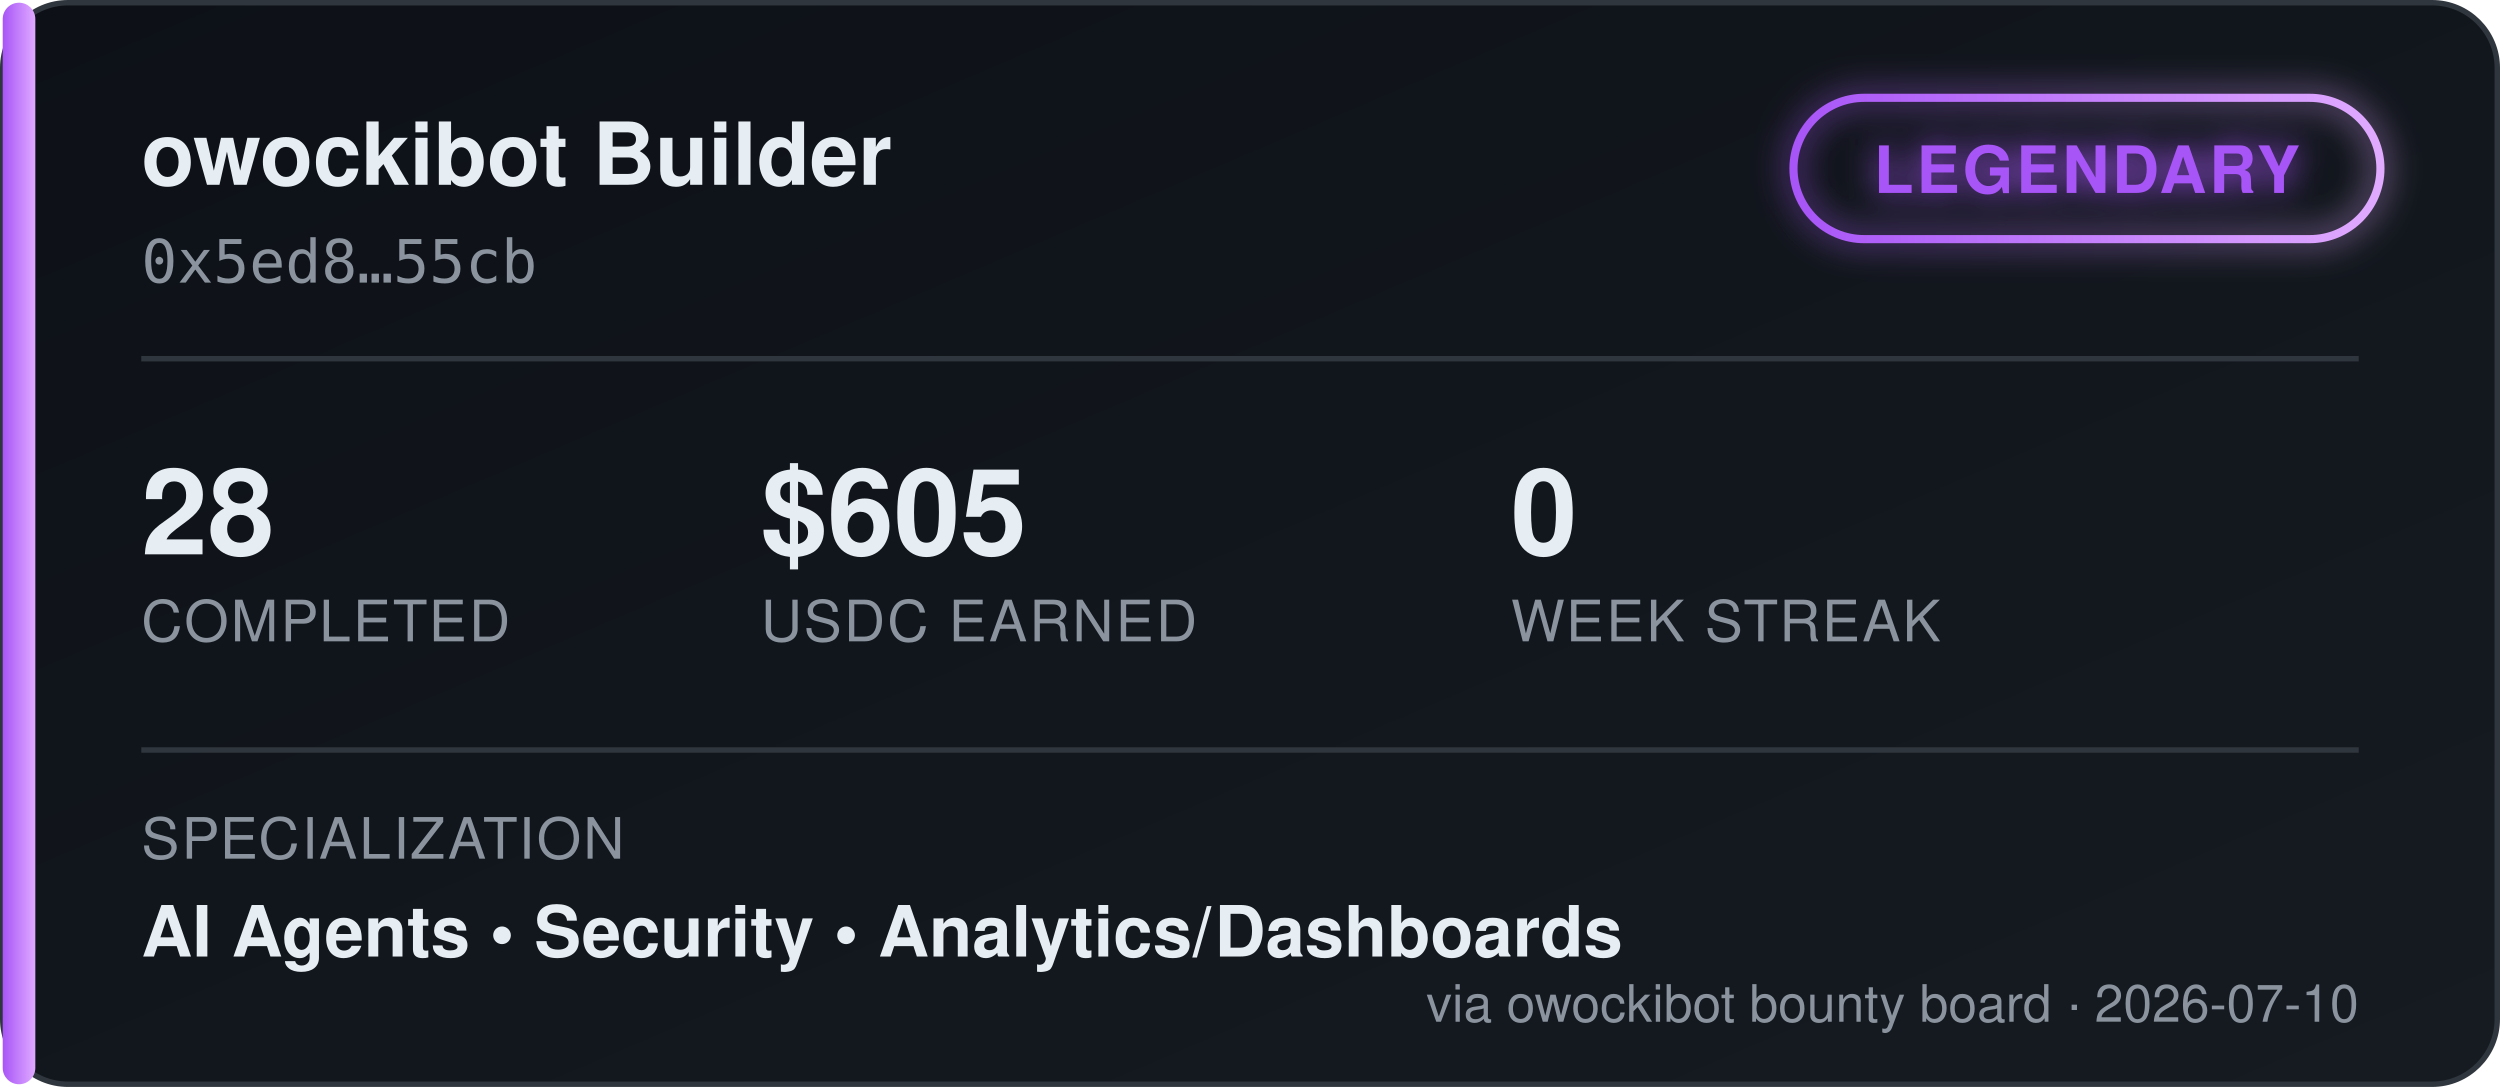
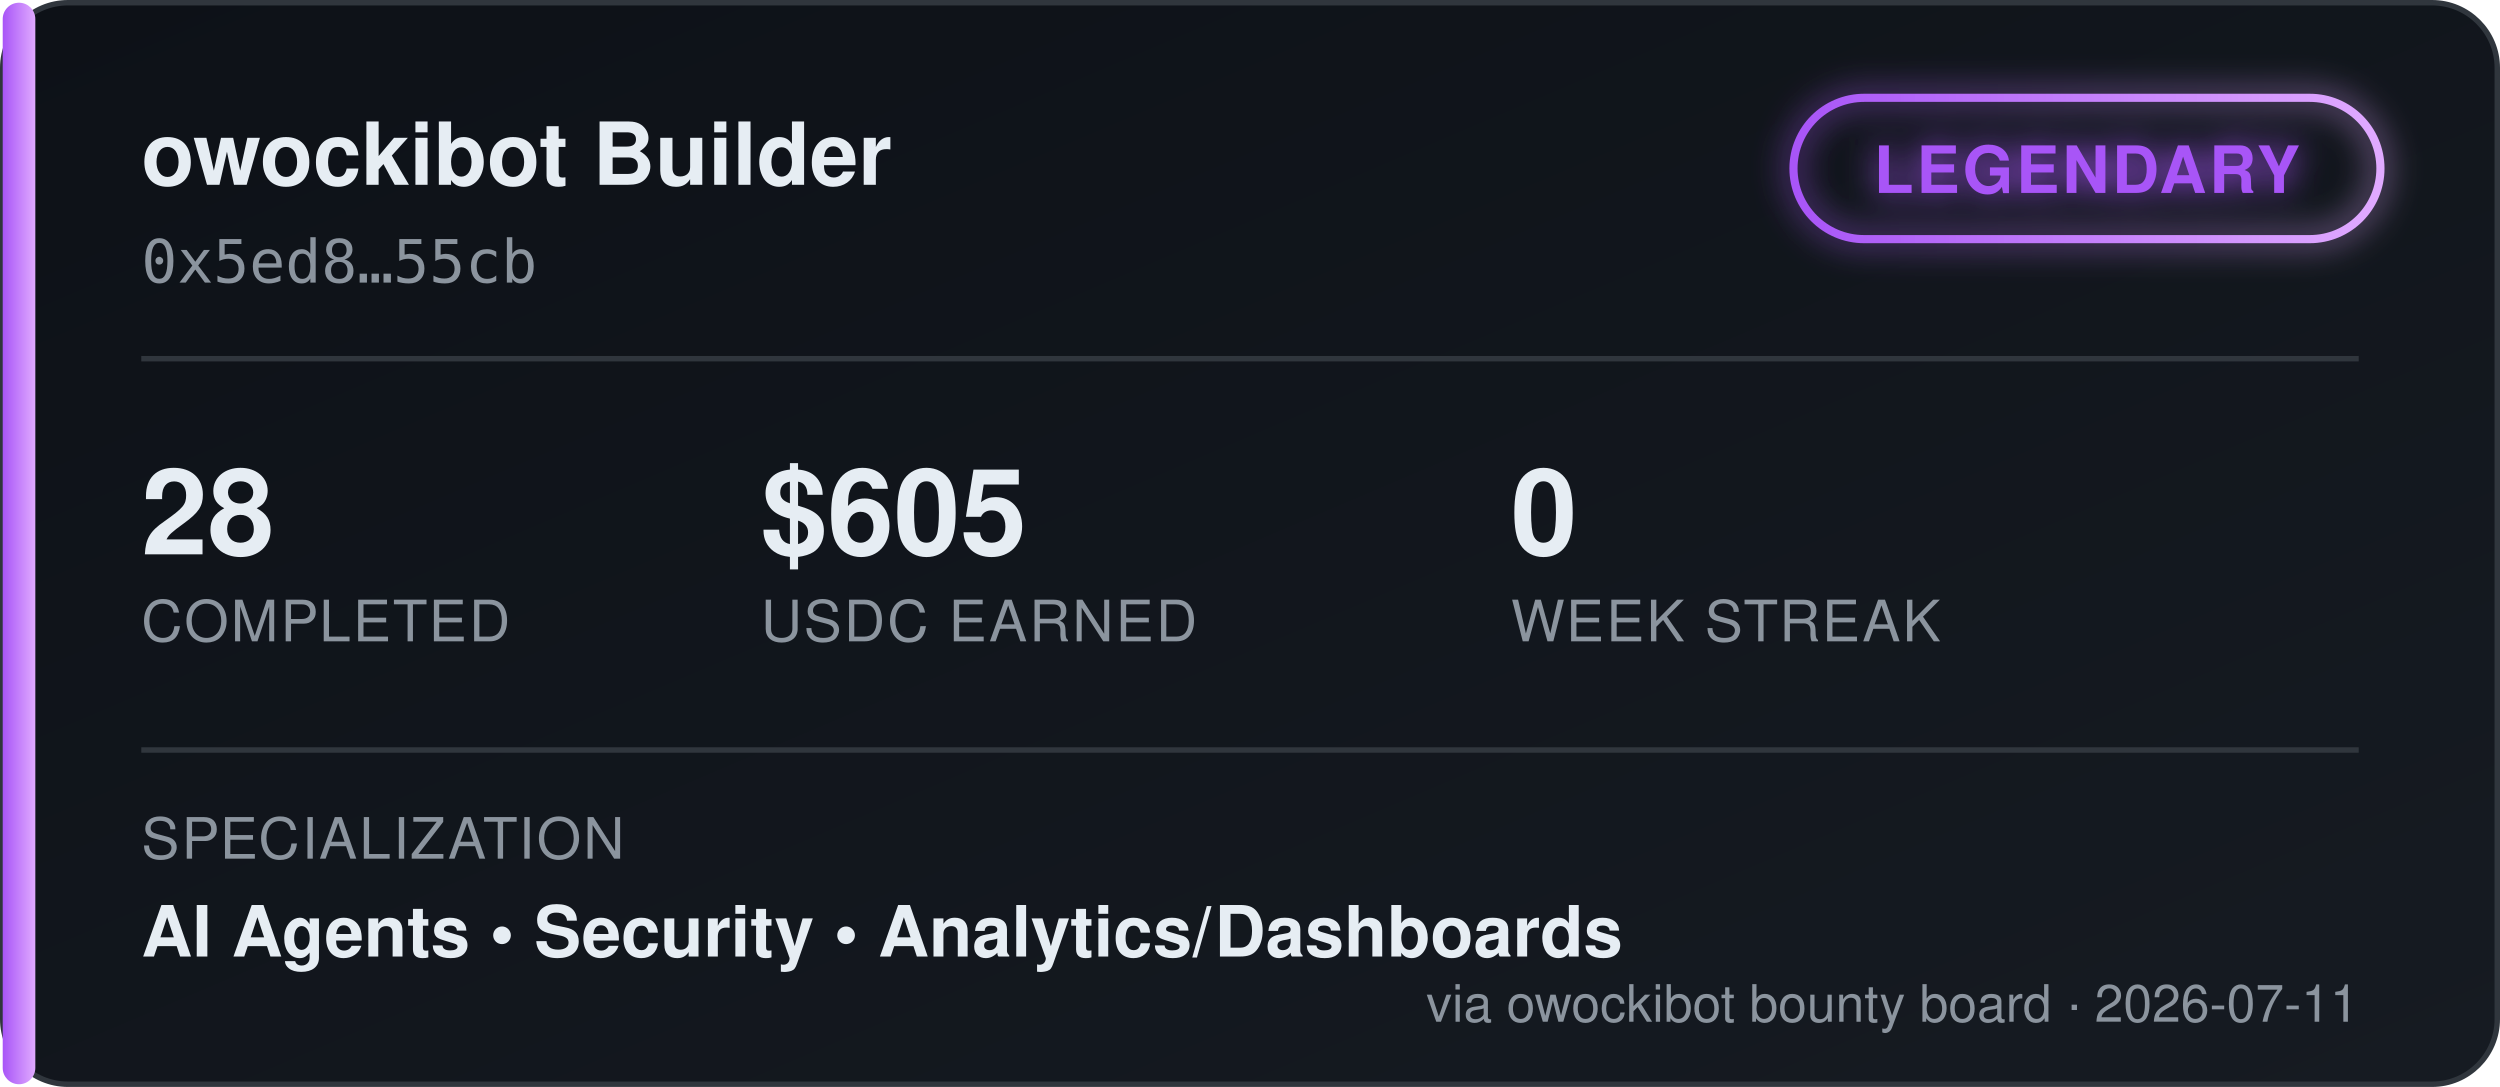
<svg xmlns="http://www.w3.org/2000/svg" width="460" height="200" viewBox="0 0 460 200" font-family="'Segoe UI', Helvetica, Arial, sans-serif">
  <defs>
    <linearGradient id="bgGrad" x1="0" y1="0" x2="1" y2="1">
      <stop offset="0%" stop-color="#0d1117" />
      <stop offset="100%" stop-color="#161b22" />
    </linearGradient>
    <linearGradient id="tierGrad" x1="0" y1="0" x2="1" y2="0">
      <stop offset="0%" stop-color="#a855f7" />
      <stop offset="100%" stop-color="#e0aaff" />
    </linearGradient>
    <filter id="glow" x="-50%" y="-50%" width="200%" height="200%">
      <feGaussianBlur stdDeviation="3" result="blur" />
      <feMerge>
        <feMergeNode in="blur" />
        <feMergeNode in="SourceGraphic" />
      </feMerge>
    </filter>
  </defs>
  <rect x="0.5" y="0.5" width="459" height="199" rx="12" fill="url(#bgGrad)" stroke="#30363d" />
  <rect x="0.5" y="0.5" width="6" height="199" rx="3" fill="url(#tierGrad)" />
  <text x="26" y="34" fill="#e6edf3" font-size="16" font-weight="700">owockibot Builder</text>
  <text x="26" y="52" fill="#8b949e" font-size="11" font-family="monospace">0x5ed8…55cb</text>
  <g transform="translate(330, 18)" filter="url(#glow)">
    <rect x="0" y="0" width="108" height="26" rx="13" fill="none" stroke="url(#tierGrad)" stroke-width="1.5" />
    <text x="54" y="17.5" fill="#a855f7" font-size="12" font-weight="700" text-anchor="middle" letter-spacing="0.5">LEGENDARY</text>
  </g>
  <line x1="26" y1="66" x2="434" y2="66" stroke="#30363d" stroke-width="1" />
  <g font-size="22" font-weight="700" fill="#e6edf3">
    <text x="26" y="102">28</text>
    <text x="140" y="102">$605</text>
    <text x="278" y="102">0</text>
  </g>
  <g font-size="10.5" fill="#8b949e" letter-spacing="0.4">
    <text x="26" y="118">COMPLETED</text>
    <text x="140" y="118">USDC EARNED</text>
    <text x="278" y="118">WEEK STREAK</text>
  </g>
  <line x1="26" y1="138" x2="434" y2="138" stroke="#30363d" stroke-width="1" />
  <text x="26" y="158" fill="#8b949e" font-size="10.5" letter-spacing="0.4">SPECIALIZATION</text>
  <text x="26" y="176" fill="#e6edf3" font-size="13" font-weight="600">AI Agents  •  Security  •  Analytics/Dashboards</text>
-   <text x="434" y="188" fill="#8b949e" font-size="9.5" text-anchor="end">via owockibot bounty board · 2026-07-10</text>
+   <text x="434" y="188" fill="#8b949e" font-size="9.5" text-anchor="end">via owockibot bounty board · 2026-07-11</text>
</svg>
